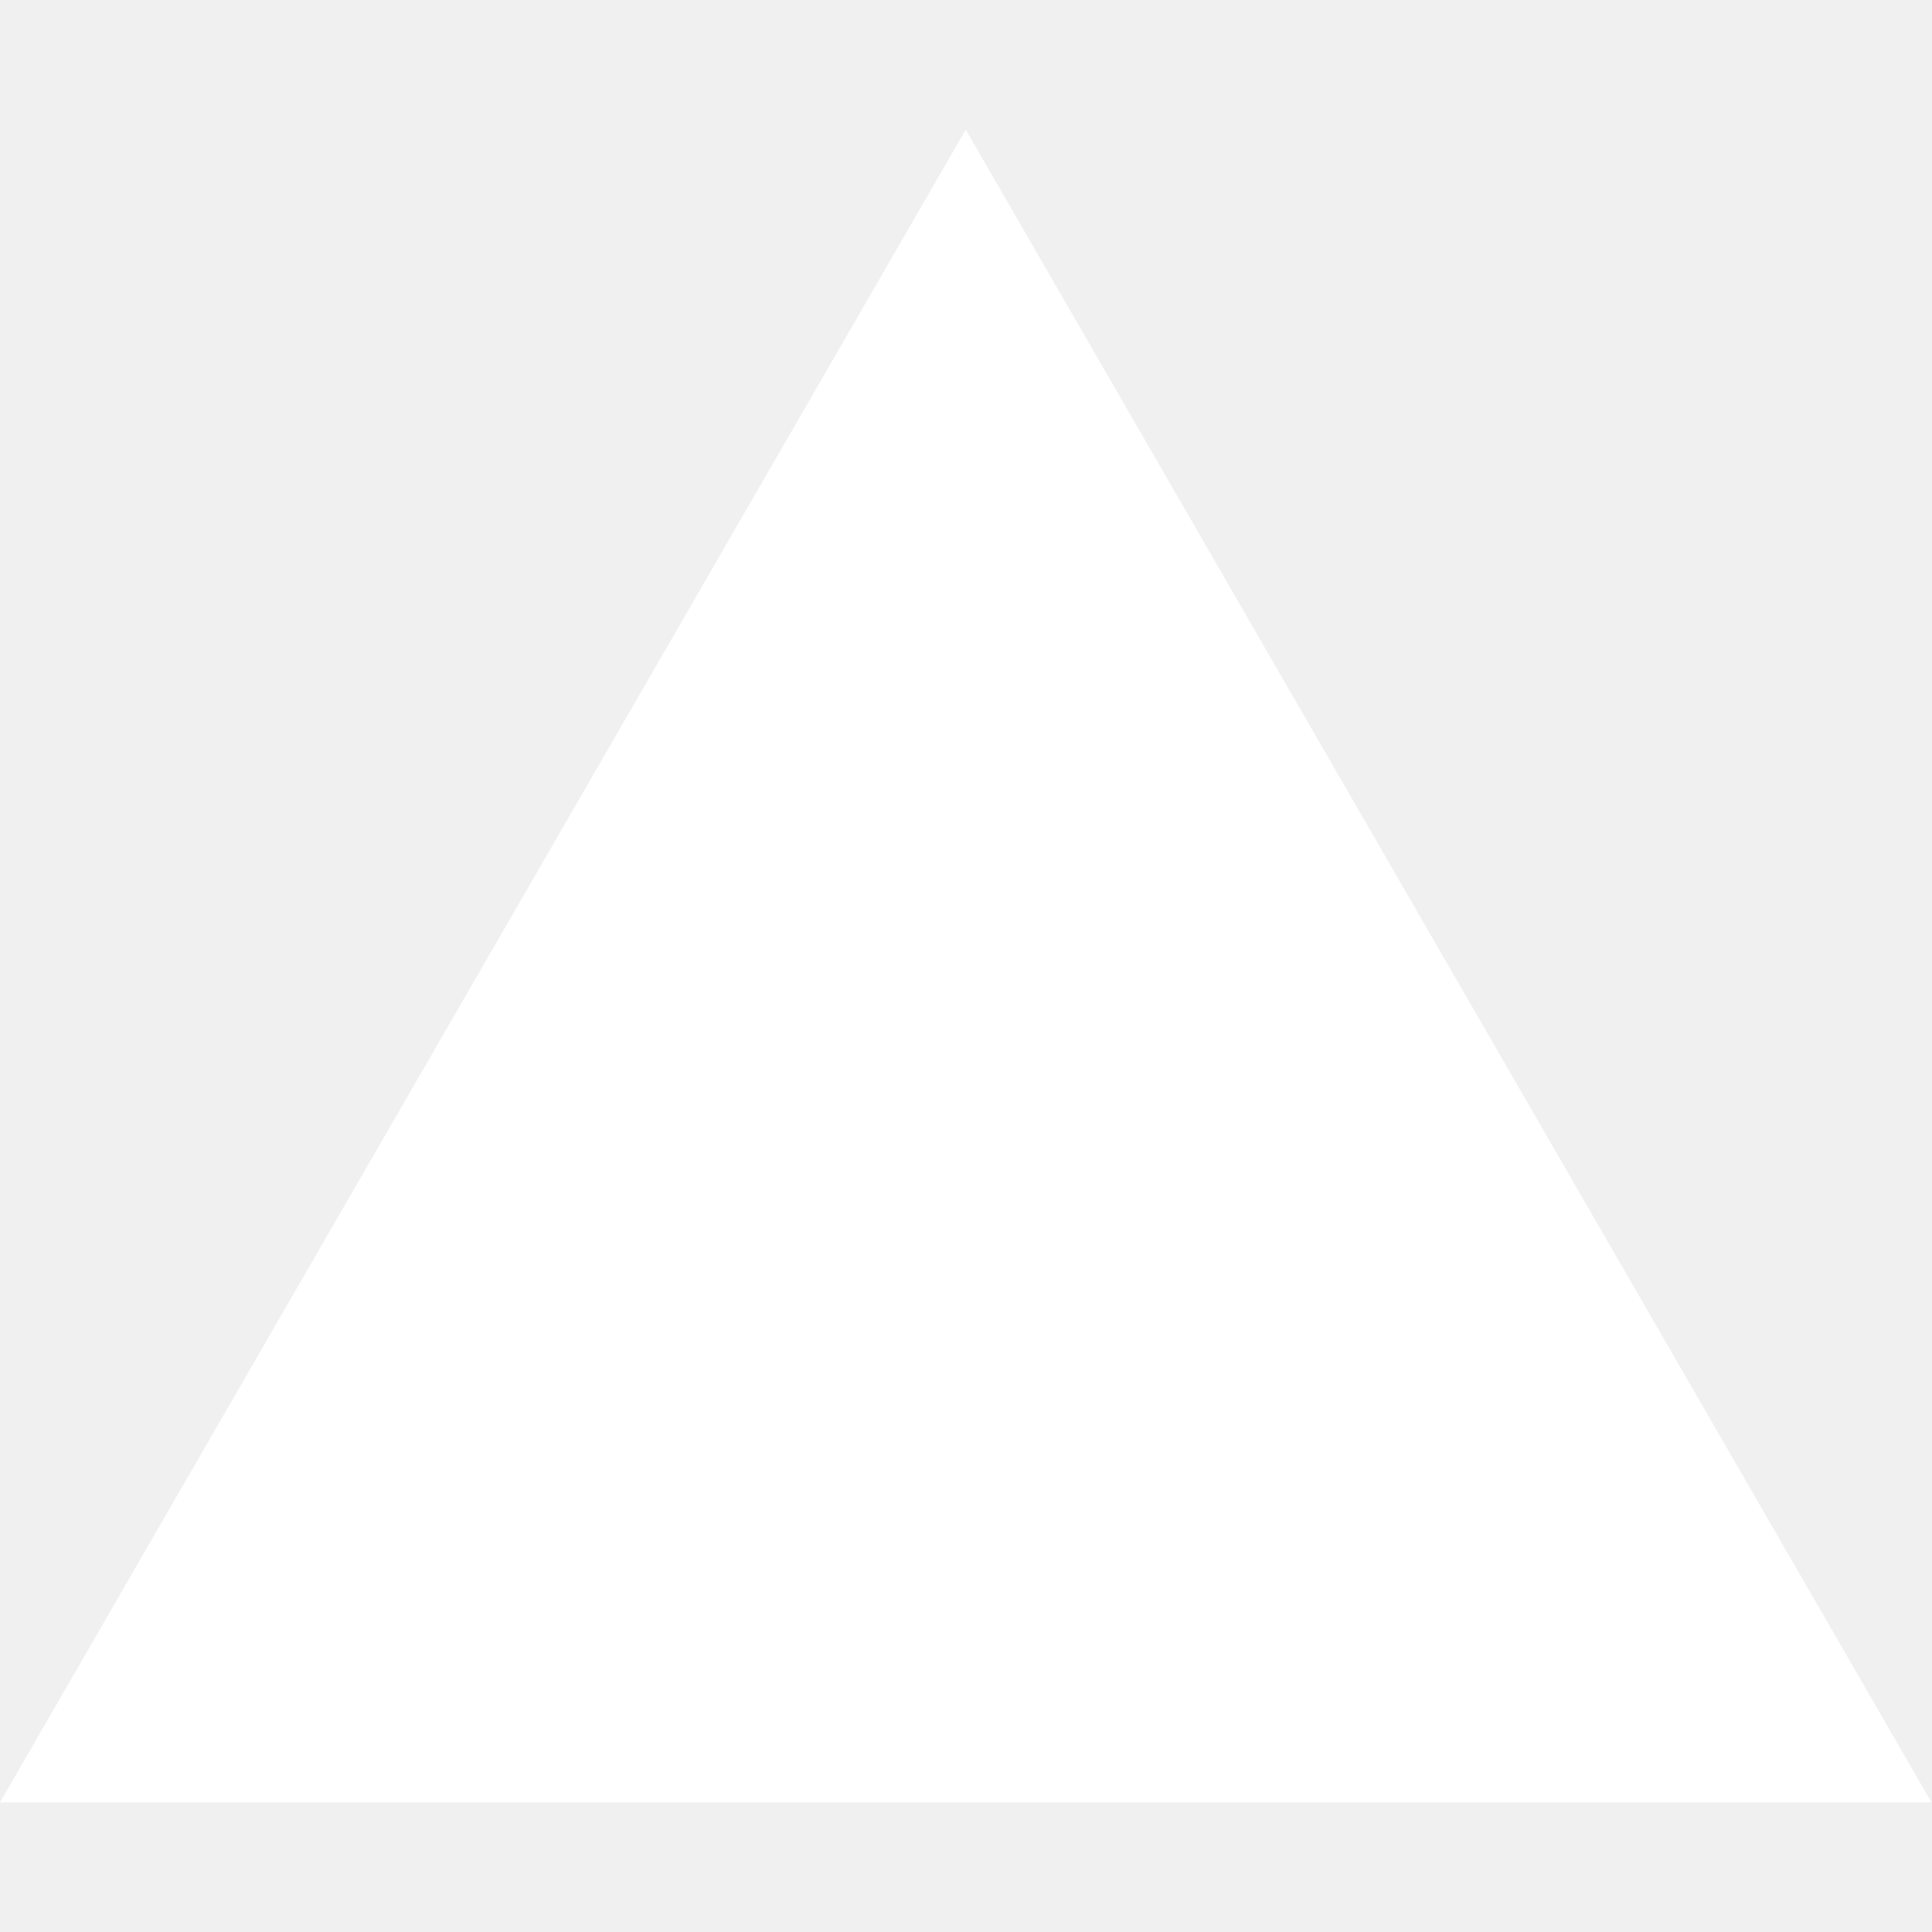
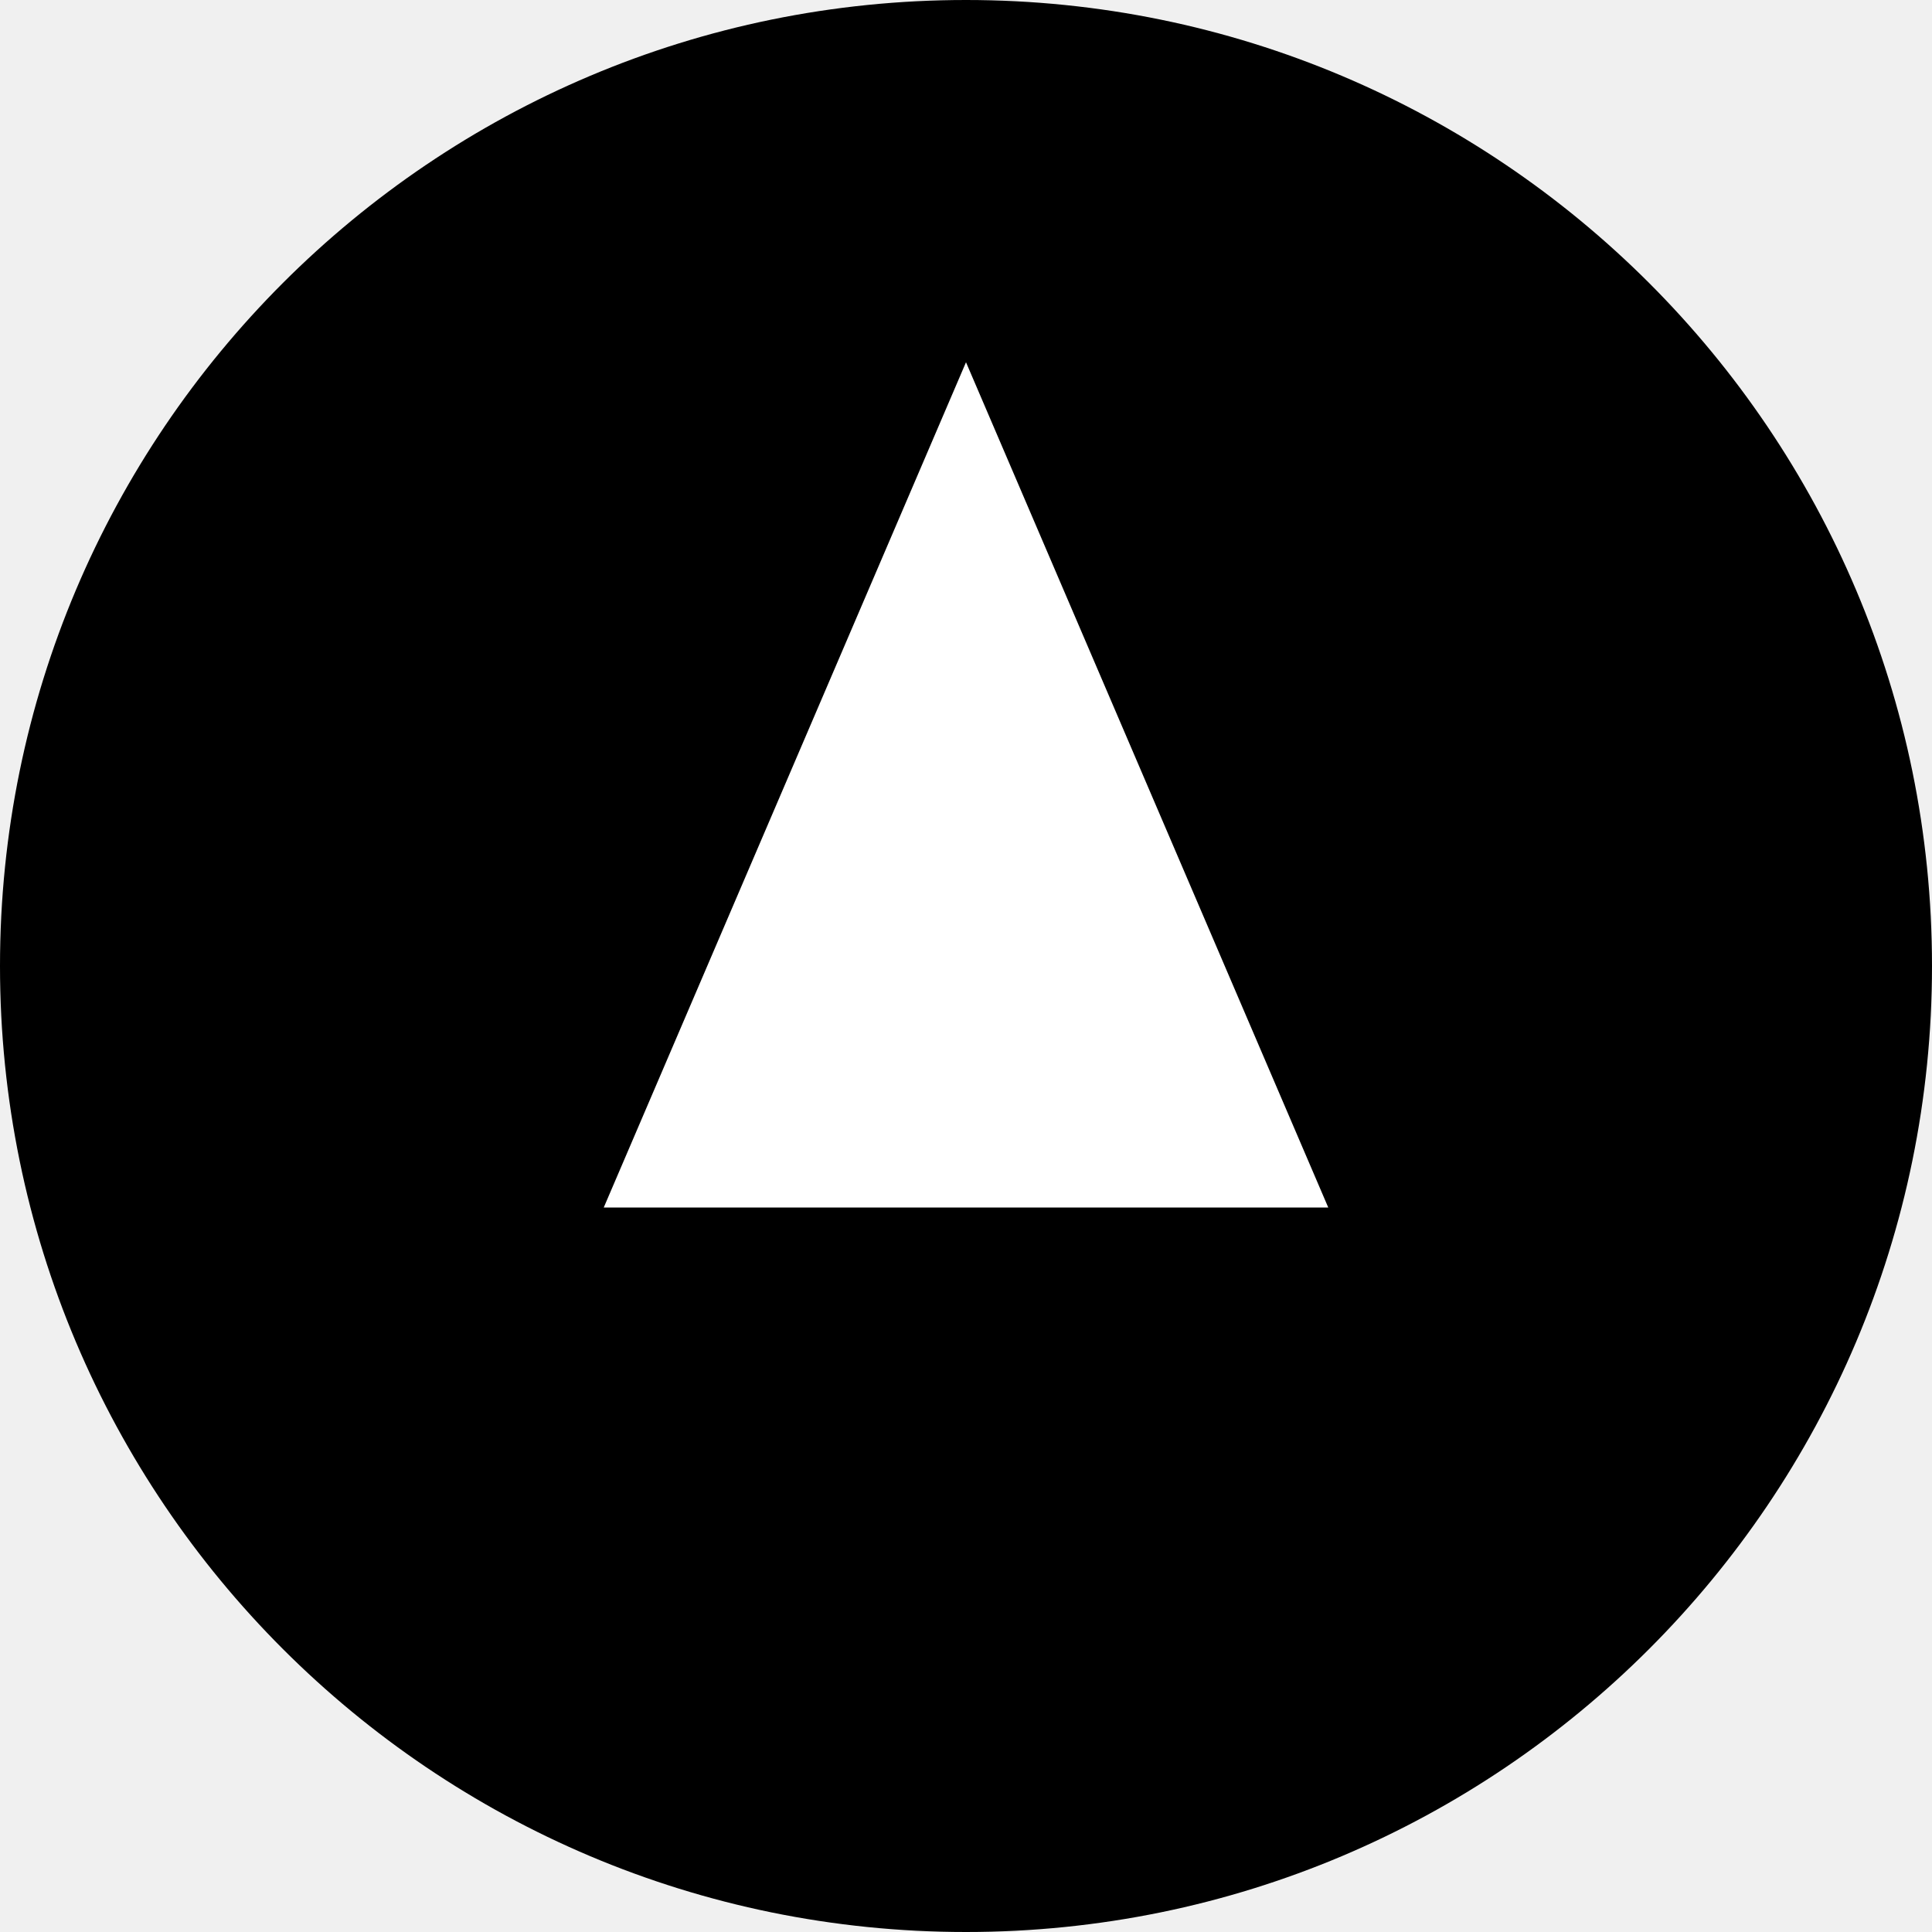
- <svg xmlns="http://www.w3.org/2000/svg" width="21" height="21" viewBox="0 0 1155 1000" fill="none">
-   <path d="M577.344 0L1154.69 1000H0L577.344 0Z" fill="white" />
+ <svg xmlns="http://www.w3.org/2000/svg" width="48" height="48" viewBox="0 0 64 64" fill="none">
+   <circle cx="32" cy="32" r="32" fill="black" />
+   <polygon points="32,12 44,40 20,40" fill="white" />
</svg>
